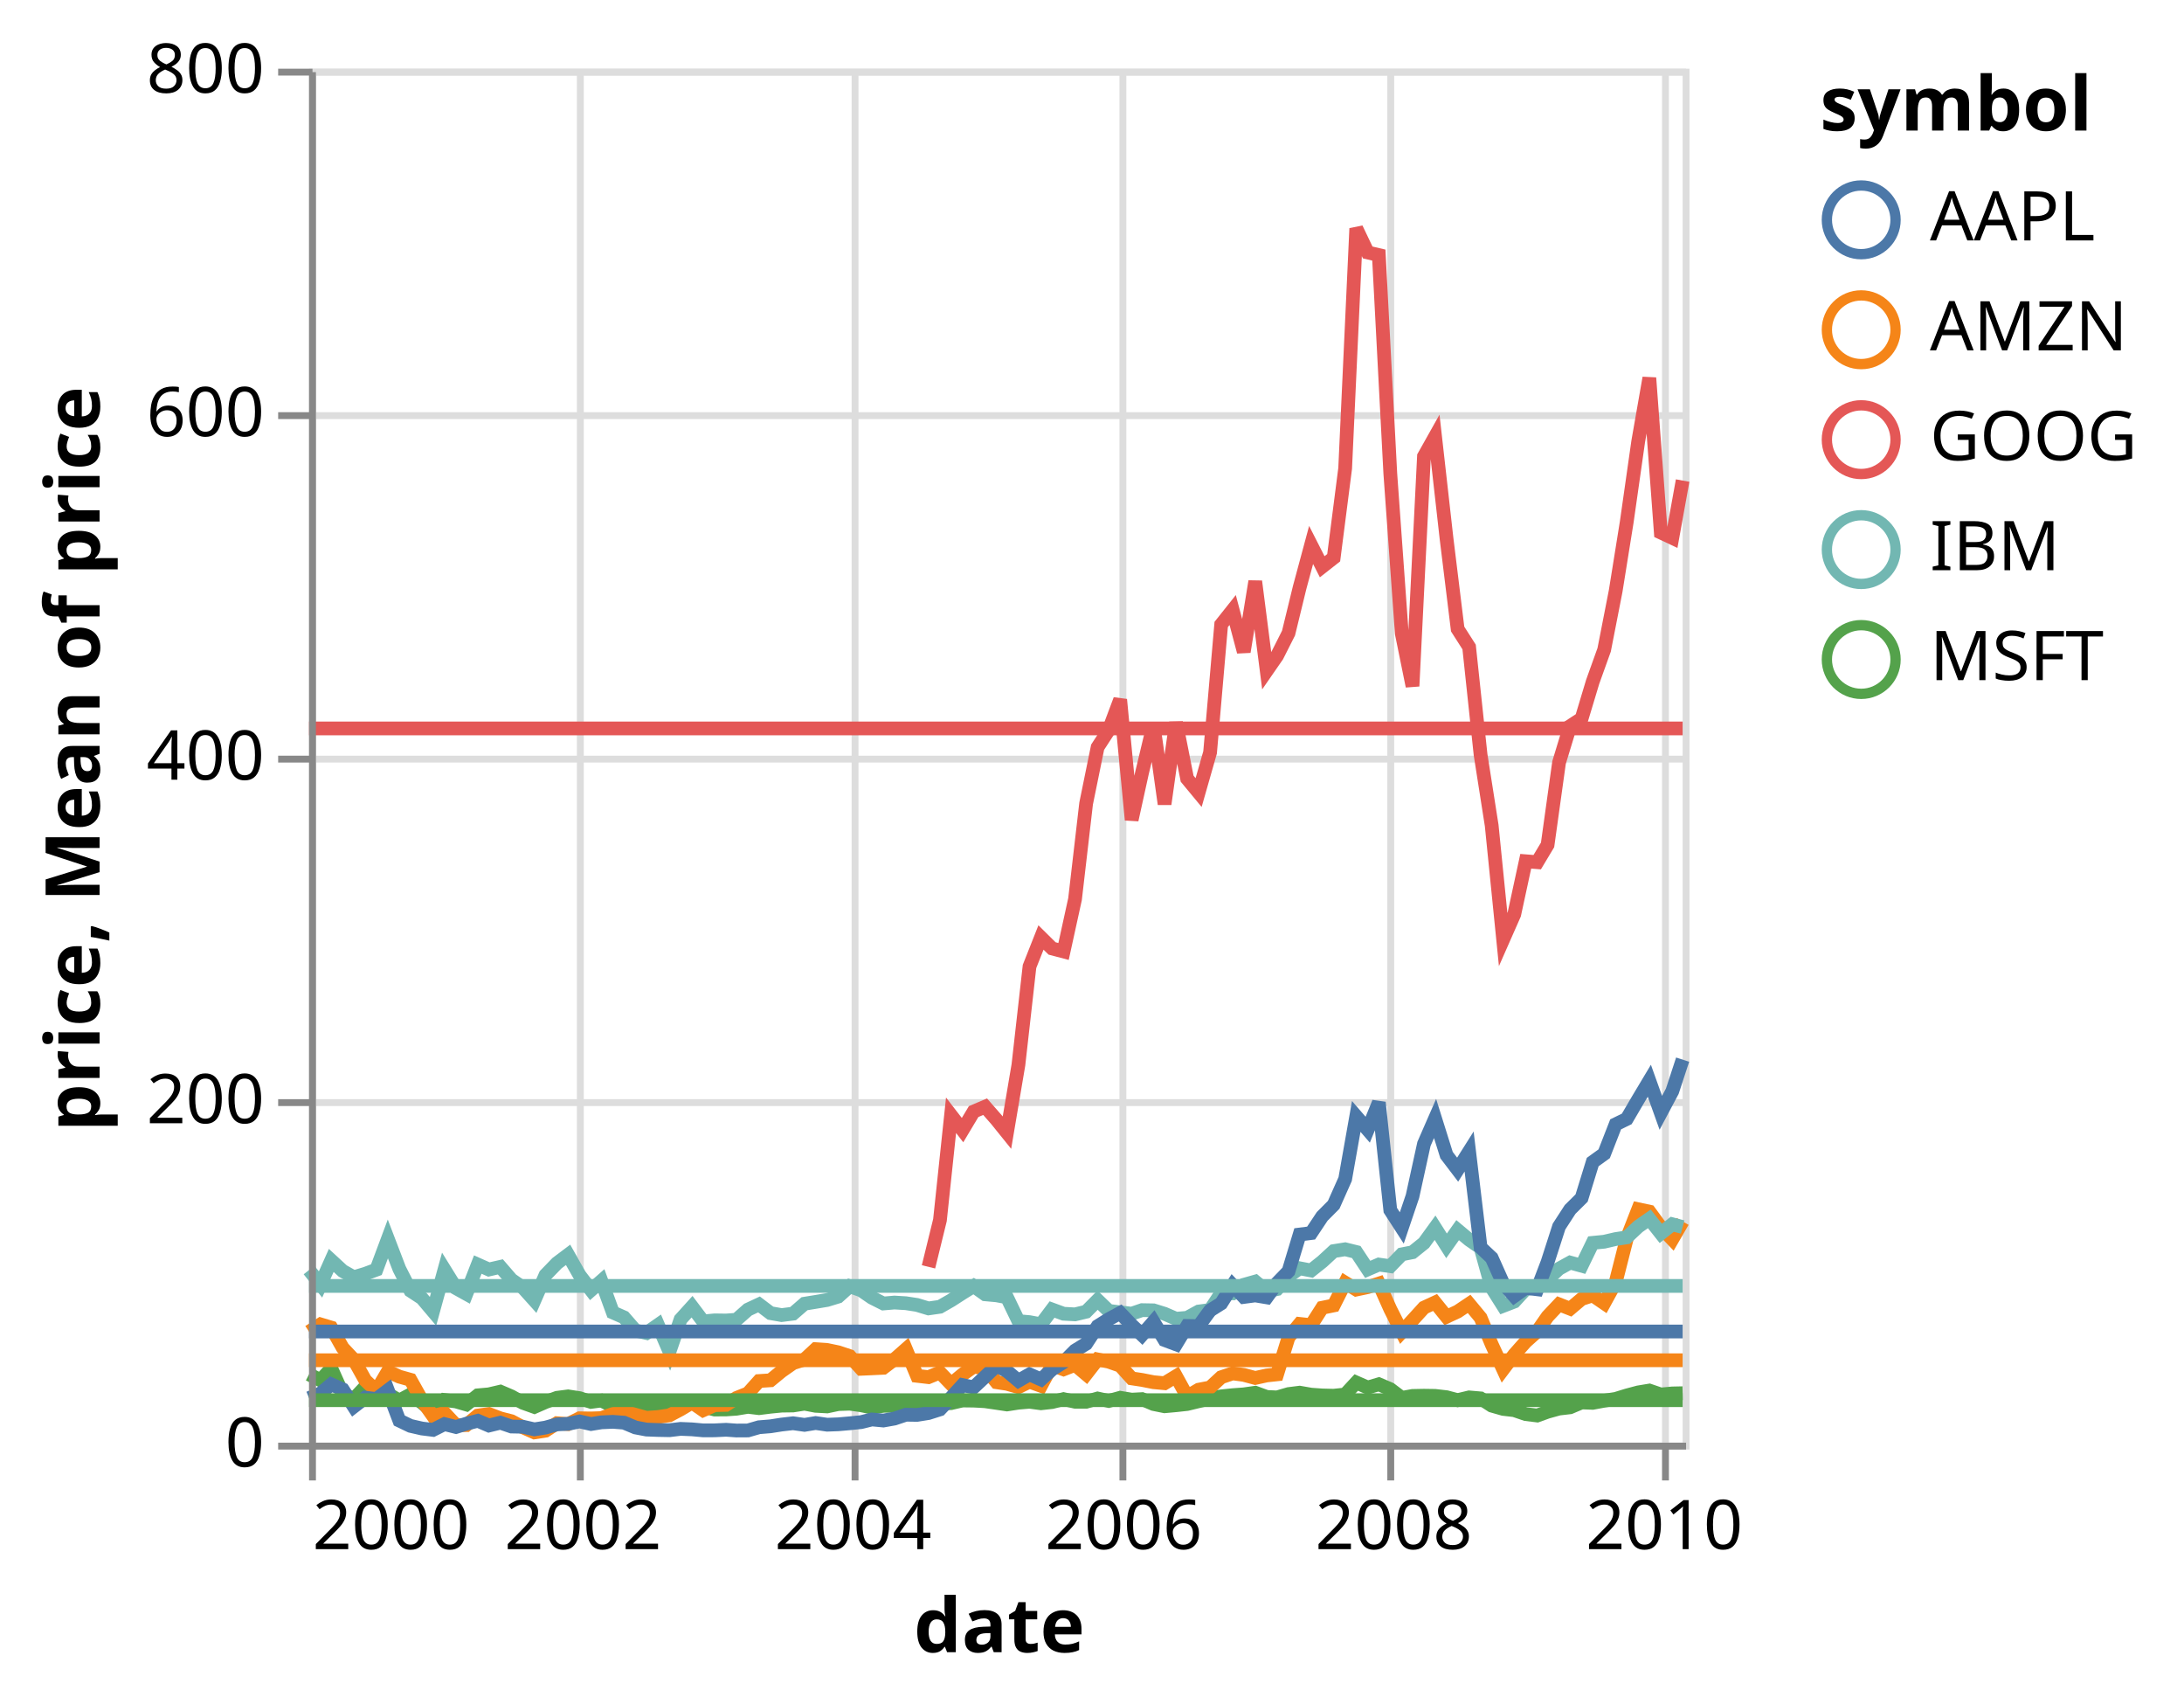
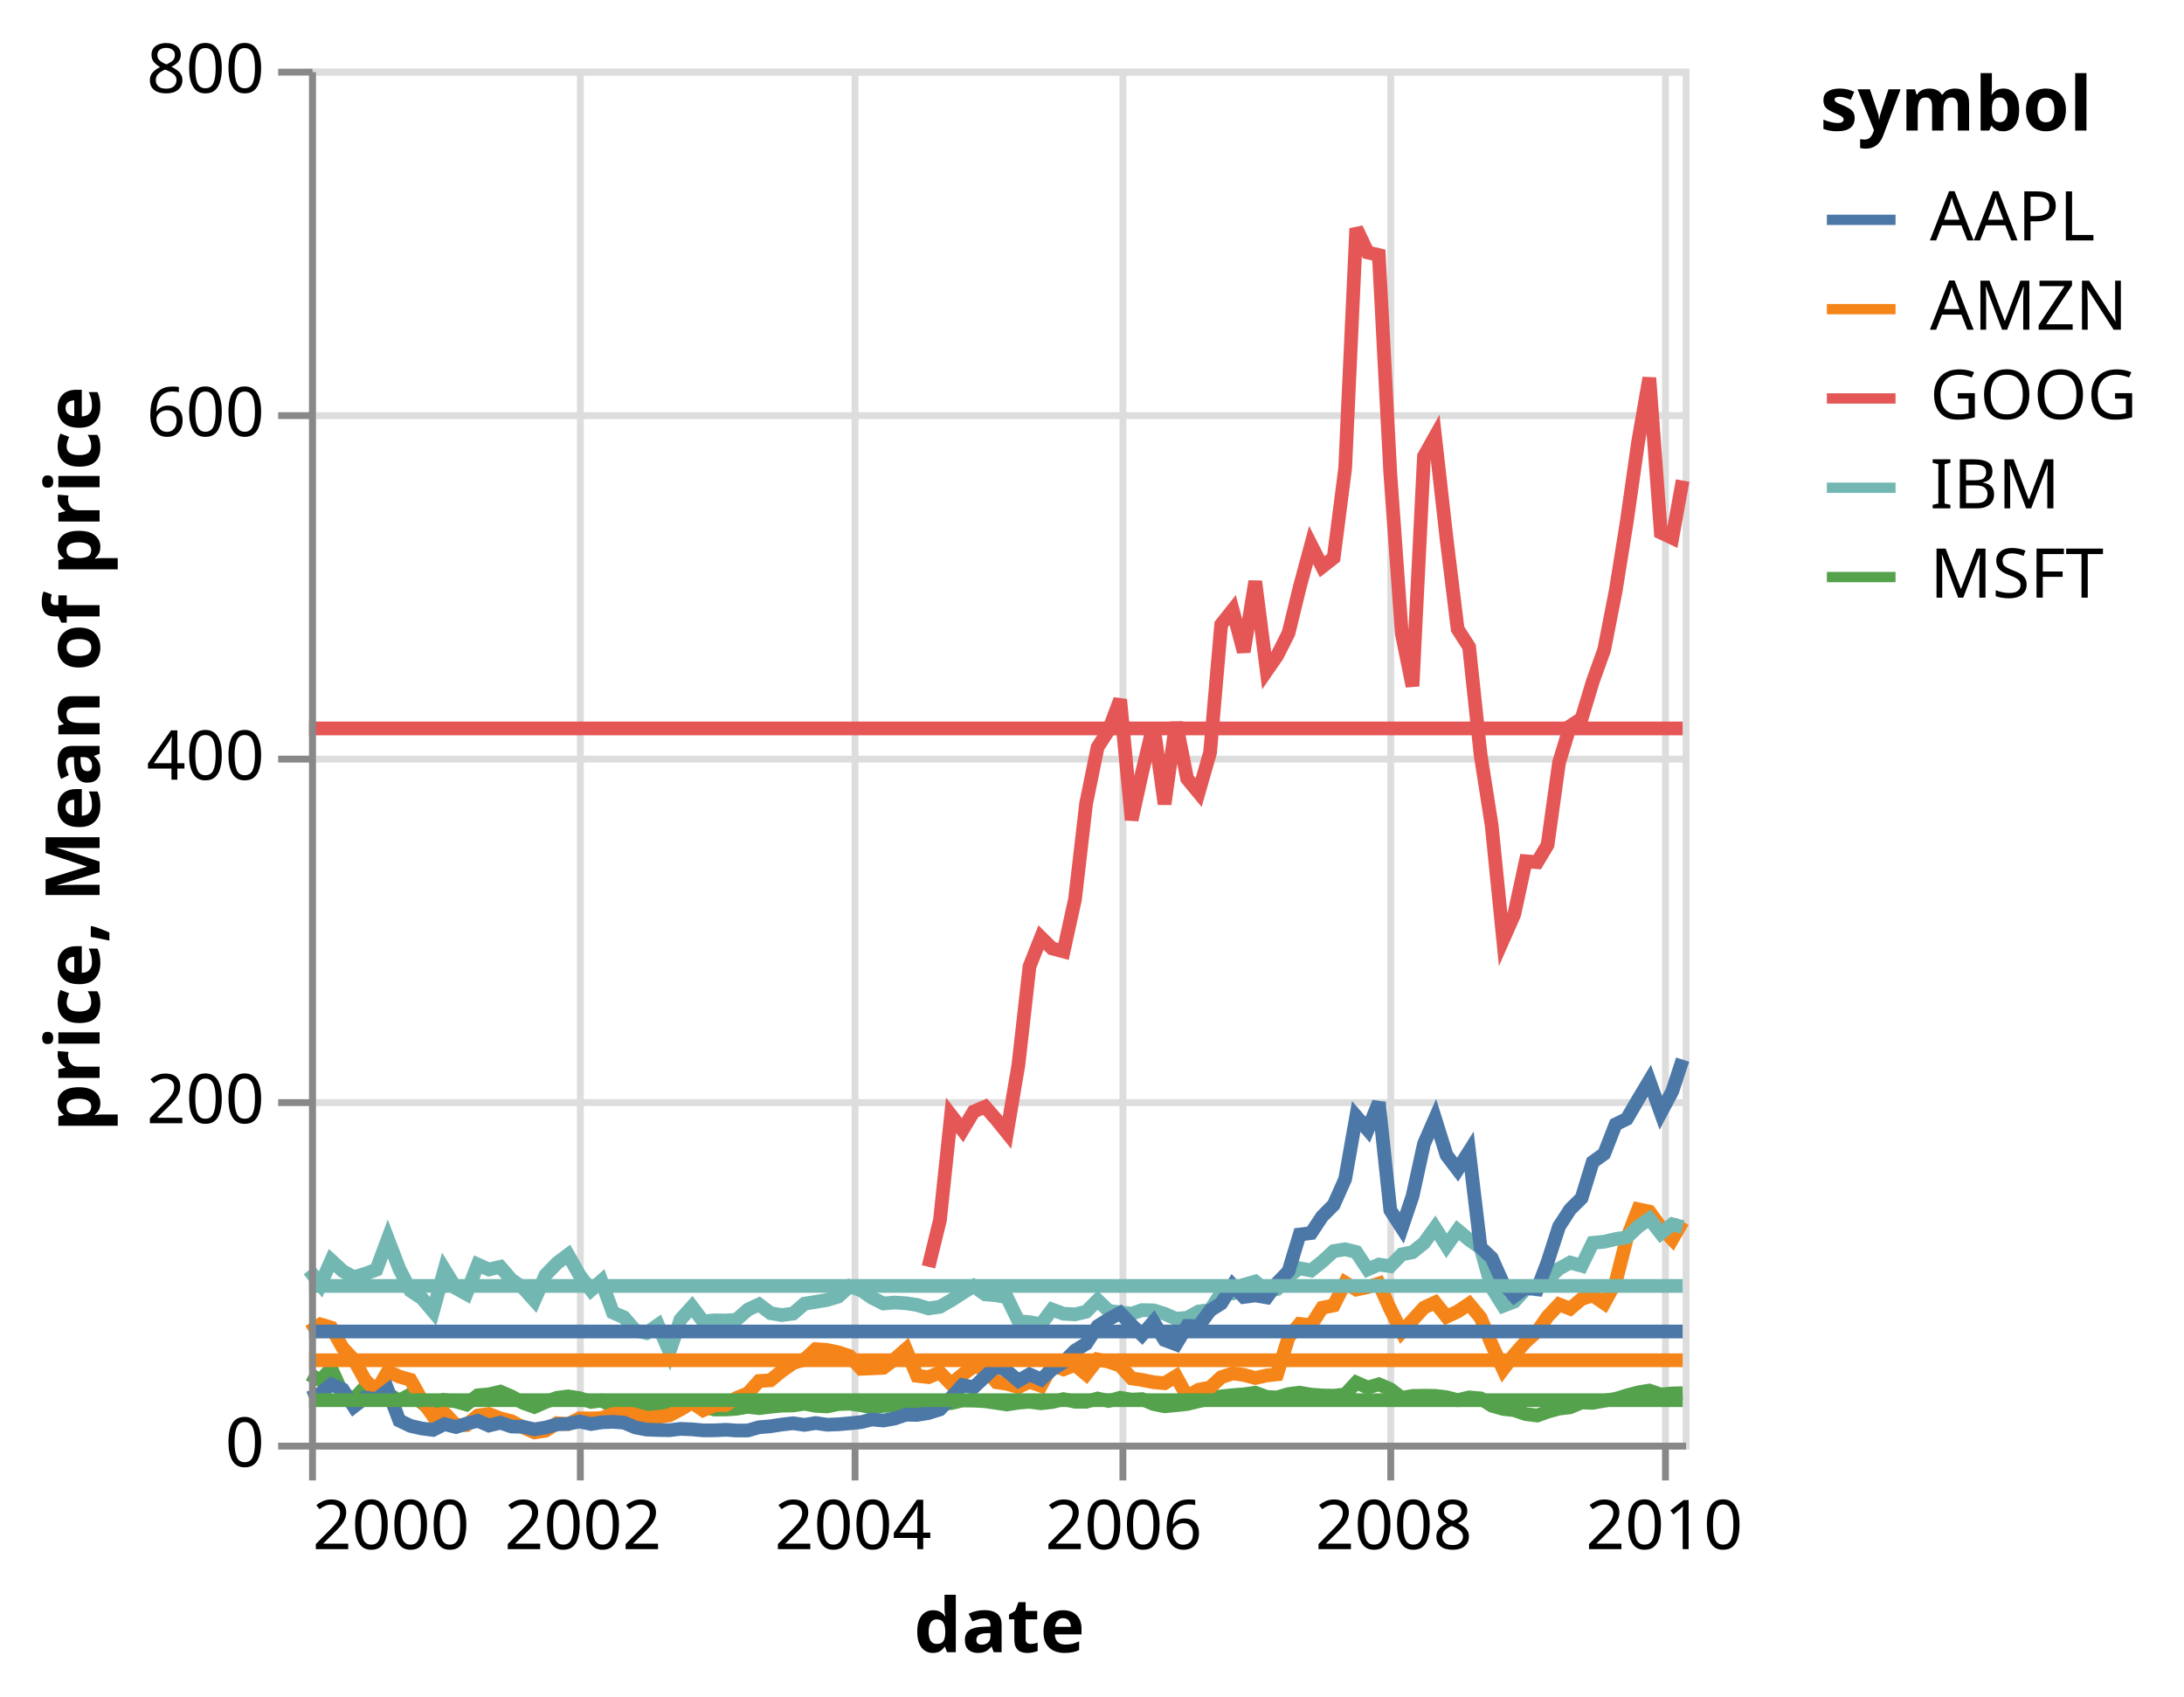
<svg xmlns="http://www.w3.org/2000/svg" class="marks" width="318" height="247" viewBox="0 0 318 247" version="1.1">
  <g transform="translate(45,10)">
    <g class="mark-group role-frame root">
      <g transform="translate(0,0)">
        <path class="background" d="M0.5,0.5h200v200h-200Z" style="fill: none; stroke: #ddd;" />
        <g>
          <g class="mark-group role-axis">
            <g transform="translate(0.5,200.5)">
              <path class="background" d="M0,0h0v0h0Z" style="pointer-events: none; fill: none;" />
              <g>
                <g class="mark-rule role-axis-grid" style="pointer-events: none;">
                  <line transform="translate(0,-200)" x2="0" y2="200" style="fill: none; stroke: #ddd; stroke-width: 1; opacity: 1;" />
                  <line transform="translate(39,-200)" x2="0" y2="200" style="fill: none; stroke: #ddd; stroke-width: 1; opacity: 1;" />
                  <line transform="translate(79,-200)" x2="0" y2="200" style="fill: none; stroke: #ddd; stroke-width: 1; opacity: 1;" />
                  <line transform="translate(118,-200)" x2="0" y2="200" style="fill: none; stroke: #ddd; stroke-width: 1; opacity: 1;" />
                  <line transform="translate(157,-200)" x2="0" y2="200" style="fill: none; stroke: #ddd; stroke-width: 1; opacity: 1;" />
                  <line transform="translate(197,-200)" x2="0" y2="200" style="fill: none; stroke: #ddd; stroke-width: 1; opacity: 1;" />
                </g>
              </g>
            </g>
          </g>
          <g class="mark-group role-axis">
            <g transform="translate(0.5,0.5)">
              <path class="background" d="M0,0h0v0h0Z" style="pointer-events: none; fill: none;" />
              <g>
                <g class="mark-rule role-axis-grid" style="pointer-events: none;">
                  <line transform="translate(0,200)" x2="200" y2="0" style="fill: none; stroke: #ddd; stroke-width: 1; opacity: 1;" />
                  <line transform="translate(0,150)" x2="200" y2="0" style="fill: none; stroke: #ddd; stroke-width: 1; opacity: 1;" />
                  <line transform="translate(0,100)" x2="200" y2="0" style="fill: none; stroke: #ddd; stroke-width: 1; opacity: 1;" />
                  <line transform="translate(0,50)" x2="200" y2="0" style="fill: none; stroke: #ddd; stroke-width: 1; opacity: 1;" />
                  <line transform="translate(0,0)" x2="200" y2="0" style="fill: none; stroke: #ddd; stroke-width: 1; opacity: 1;" />
                </g>
              </g>
            </g>
          </g>
          <g class="mark-group role-scope layer_0_pathgroup">
            <g transform="translate(0,0)">
              <path class="background" d="M0,0h200v200h-200Z" style="fill: none;" />
              <g>
                <g class="mark-line role-mark layer_0_marks">
                  <path d="M0,190.048L1.67,190.912L3.233,189.195L4.903,192.907L6.517,193.637L8.187,191.865L9.804,192.9L11.474,192.9L13.144,193.868L14.761,192.995L16.433,194.165L18.05,195.588L19.72,193.79L21.39,194L22.899,194.438L24.569,193.11L26.183,192.965L27.853,192.575L29.47,193.268L31.14,194.197L32.81,194.795L34.427,194.088L36.099,193.47L37.716,193.262L39.386,193.52L41.056,194.067L42.565,193.868L44.235,194.685L45.849,194.822L47.519,194.438L49.136,195.12L50.806,195.007L52.476,195.553L54.093,194.562L55.765,194.135L57.381,194.743L59.052,195.173L60.722,195.165L62.231,195.06L63.901,194.782L65.515,194.977L67.185,194.768L68.802,194.61L70.472,194.588L72.142,194.327L73.759,194.637L75.431,194.725L77.047,194.385L78.718,194.327L80.388,194.558L81.95,194.885L83.621,194.637L85.235,194.618L86.905,194.14L88.521,194.155L90.192,194.382L91.862,194.31L93.478,194.245L95.151,193.85L96.767,193.87L98.438,193.972L100.108,194.213L101.616,194.44L103.287,194.18L104.901,194.045L106.571,194.268L108.187,194.09L109.858,193.662L111.528,194.042L113.144,194.05L114.817,193.572L116.433,193.928L118.103,193.465L119.774,193.74L121.282,193.66L122.953,194.375L124.567,194.702L126.237,194.55L127.853,194.373L129.524,193.968L131.194,193.58L132.81,193.26L134.483,193.085L136.099,192.968L137.769,192.732L139.44,193.343L140.948,193.412L142.616,192.925L144.233,192.722L145.903,193.012L147.519,193.125L149.19,193.165L150.86,192.99L152.476,191.243L154.146,191.977L155.765,191.5L157.435,192.218L159.106,193.482L160.668,193.197L162.336,193.165L163.952,193.188L165.623,193.382L167.239,193.812L168.909,193.41L170.58,193.555L172.196,194.607L173.866,195.085L175.485,195.273L177.155,195.843L178.825,196.048L180.334,195.502L182.002,195.04L183.618,194.852L185.289,194.145L186.905,194.205L188.575,193.893L190.246,193.627L191.862,193.13L193.532,192.683L195.151,192.415L196.821,192.988L198.491,192.833L200,192.8" style="fill: none; stroke: #54a24b; stroke-width: 2;" />
                </g>
              </g>
            </g>
            <g transform="translate(0,0)">
              <path class="background" d="M0,0h200v200h-200Z" style="fill: none;" />
              <g>
                <g class="mark-line role-mark layer_0_marks">
                  <path d="M0,183.86L1.67,182.782L3.233,183.25L4.903,186.202L6.517,187.923L8.187,190.923L9.804,192.47L11.474,189.625L13.144,190.39L14.761,190.845L16.433,193.827L18.05,196.11L19.72,195.673L21.39,197.452L22.899,197.442L24.569,196.055L26.183,195.827L27.853,196.463L29.47,196.877L31.14,197.765L32.81,198.507L34.427,198.255L36.099,197.17L37.716,197.295L39.386,196.452L41.056,196.475L42.565,196.425L44.235,195.827L45.849,195.442L47.519,195.938L49.136,196.387L50.806,196.265L52.476,196.018L54.093,195.16L55.765,194.162L57.381,195.278L59.052,194.537L60.722,194.498L62.231,193.493L63.901,192.827L65.515,191.028L67.185,190.92L68.802,189.59L70.472,188.42L72.142,187.893L73.759,186.393L75.431,186.507L77.047,186.845L78.718,187.4L80.388,189.248L81.95,189.18L83.621,189.1L85.235,187.875L86.905,186.4L88.521,190.27L90.192,190.465L91.862,189.785L93.478,191.468L95.151,190.08L96.767,188.928L98.438,189.195L100.108,191.205L101.616,191.433L103.287,191.91L104.901,191.123L106.571,191.727L108.187,188.713L109.858,189.325L111.528,188.675L113.144,190.035L114.817,187.885L116.433,188.213L118.103,188.795L119.774,190.64L121.282,190.868L122.953,191.197L124.567,191.347L126.237,190.33L127.853,193.278L129.524,192.292L131.194,191.97L132.81,190.477L134.483,189.915L136.099,190.135L137.769,190.583L139.44,190.215L140.948,190.053L142.616,184.667L144.233,182.715L145.903,182.898L147.519,180.365L149.19,180.023L150.86,176.713L152.476,177.713L154.146,177.36L155.765,176.84L157.435,180.575L159.106,183.882L160.668,182.175L162.336,180.343L163.952,179.595L165.623,181.667L167.239,180.915L168.909,179.798L170.58,181.81L172.196,185.69L173.866,189.325L175.485,187.18L177.155,185.295L178.825,183.803L180.334,181.64L182.002,179.87L183.618,180.502L185.289,179.085L186.905,178.56L188.575,179.702L190.246,176.66L191.862,170.298L193.532,166.023L195.151,166.37L196.821,168.648L198.491,170.4L200,167.795" style="fill: none; stroke: #f58518; stroke-width: 2;" />
                </g>
              </g>
            </g>
            <g transform="translate(0,0)">
              <path class="background" d="M0,0h200v200h-200Z" style="fill: none;" />
              <g>
                <g class="mark-line role-mark layer_0_marks">
                  <path d="M0,174.87L1.67,176.972L3.233,173.472L4.903,175.012L6.517,175.923L8.187,175.417L9.804,174.815L11.474,170.345L13.144,174.702L14.761,177.875L16.433,178.97L18.05,180.882L19.72,174.81L21.39,177.505L22.899,178.343L24.569,174.075L26.183,174.795L27.853,174.412L29.47,176.282L31.14,177.438L32.81,179.295L34.427,175.605L36.099,173.875L37.716,172.66L39.386,175.615L41.056,177.795L42.565,176.463L44.235,181.045L45.849,181.757L47.519,183.673L49.136,184.035L50.806,182.87L52.476,186.748L54.093,182.06L55.765,180.21L57.381,182.355L59.052,182.195L60.722,182.218L62.231,182.108L63.901,180.632L65.515,179.88L67.185,181.145L68.802,181.43L70.472,181.22L72.142,179.773L73.759,179.51L75.431,179.23L77.047,178.738L78.718,177.235L80.388,177.825L81.95,178.898L83.621,179.74L85.235,179.602L86.905,179.702L88.521,179.952L90.192,180.458L91.862,180.218L93.478,179.29L95.151,178.213L96.767,177.21L98.438,178.403L100.108,178.555L101.616,178.835L103.287,182.308L104.901,182.455L106.571,182.767L108.187,180.618L109.858,181.233L111.528,181.325L113.144,180.938L114.817,179.255L116.433,180.817L118.103,181.028L119.774,181.227L121.282,180.708L122.953,180.738L124.567,181.24L126.237,181.963L127.853,181.825L129.524,180.912L131.194,180.685L132.81,178.235L134.483,178.262L136.099,177.025L137.769,176.553L139.44,177.955L140.948,177.64L142.616,175.755L144.233,174.615L145.903,174.938L147.519,173.65L149.19,172.115L150.86,171.85L152.476,172.25L154.146,174.775L155.765,174.075L157.435,174.312L159.106,172.59L160.668,172.282L162.336,170.942L163.952,168.715L165.623,171.35L167.239,169.065L168.909,170.46L170.58,171.618L172.196,177.44L173.866,180.088L175.485,179.463L177.155,177.635L178.825,177.42L180.334,176.227L182.002,174.678L183.618,173.787L185.289,174.248L186.905,170.915L188.575,170.75L190.246,170.363L191.862,170.115L193.532,168.553L195.151,167.42L196.821,169.537L198.491,168.21L200,168.613" style="fill: none; stroke: #72b7b2; stroke-width: 2;" />
                </g>
              </g>
            </g>
            <g transform="translate(0,0)">
              <path class="background" d="M0,0h200v200h-200Z" style="fill: none;" />
              <g>
                <g class="mark-line role-mark layer_0_marks">
                  <path d="M90.192,174.407L91.862,167.6L93.478,152.34L95.151,154.505L96.767,151.803L98.438,151.095L100.108,153.002L101.616,154.873L103.287,145L104.901,130.683L106.571,126.463L108.187,128.06L109.858,128.5L111.528,120.885L113.144,106.965L114.817,98.772L116.433,96.285L118.103,91.835L119.774,109.345L121.282,102.5L122.953,95.515L124.567,107.045L126.237,95.168L127.853,103.35L129.524,105.368L131.194,99.525L132.81,80.903L134.483,78.798L136.099,84.88L137.769,74.625L139.44,87.638L140.948,85.46L142.616,82.155L144.233,75.523L145.903,69.325L147.519,72.5L149.19,71.188L150.86,58.183L152.476,23.25L154.146,26.75L155.765,27.13L157.435,58.925L159.106,82.205L160.668,89.882L162.336,56.428L163.952,53.55L165.623,68.395L167.239,81.562L168.909,84.177L170.58,99.87L172.196,110.16L173.866,126.76L175.485,123.088L177.155,115.368L178.825,115.502L180.334,112.985L182.002,101.007L183.618,95.692L185.289,94.603L186.905,89.237L188.575,84.583L190.246,76.038L191.862,65.97L193.532,54.25L195.151,45.005L196.821,67.515L198.491,68.3L200,59.952" style="fill: none; stroke: #e45756; stroke-width: 2;" />
                </g>
              </g>
            </g>
            <g transform="translate(0,0)">
              <path class="background" d="M0,0h200v200h-200Z" style="fill: none;" />
              <g>
                <g class="mark-line role-mark layer_0_marks">
                  <path d="M0,193.515L1.67,192.835L3.233,191.512L4.903,192.248L6.517,194.75L8.187,193.452L9.804,193.648L11.474,192.382L13.144,196.78L14.761,197.555L16.433,197.938L18.05,198.14L19.72,197.298L21.39,197.72L22.899,197.243L24.569,196.815L26.183,197.505L27.853,197.095L29.47,197.65L31.14,197.683L32.81,198.06L34.427,197.805L36.099,197.338L37.716,197.262L39.386,196.91L41.056,197.287L42.565,197.04L44.235,196.965L45.849,197.088L47.519,197.785L49.136,198.093L50.806,198.155L52.476,198.188L54.093,197.993L55.765,198.062L57.381,198.21L59.052,198.205L60.722,198.123L62.231,198.232L63.901,198.222L65.515,197.755L67.185,197.618L68.802,197.365L70.472,197.173L72.142,197.41L73.759,197.14L75.431,197.387L77.047,197.327L78.718,197.18L80.388,197.01L81.95,196.62L83.621,196.778L85.235,196.493L86.905,195.933L88.521,195.958L90.192,195.688L91.862,195.155L93.478,193.45L95.151,191.618L96.767,191.95L98.438,190.387L100.108,188.785L101.616,189.583L103.287,190.985L104.901,190.06L106.571,190.798L108.187,189.338L109.858,188.278L111.528,186.597L113.144,185.602L114.817,183.045L116.433,182.028L118.103,181.123L119.774,182.877L121.282,184.32L122.953,182.403L124.567,185.058L126.237,185.683L127.853,183.01L129.524,183.037L131.194,180.755L132.81,179.73L134.483,177.085L136.099,178.79L137.769,178.567L139.44,178.847L140.948,176.773L142.616,175.05L144.233,169.702L145.903,169.49L147.519,167.06L149.19,165.38L150.86,161.632L152.476,152.512L154.146,154.445L155.765,150.48L157.435,166.16L159.106,168.745L160.668,164.125L162.336,156.512L163.952,152.812L165.623,158.14L167.239,160.262L168.909,157.618L170.58,171.585L172.196,173.102L173.866,176.833L175.485,178.662L177.155,177.468L178.825,177.673L180.334,173.72L182.002,168.542L183.618,166.048L185.289,164.392L186.905,159.153L188.575,157.947L190.246,153.662L191.862,152.875L193.532,150.023L195.151,147.317L196.821,151.985L198.491,148.845L200,144.245" style="fill: none; stroke: #4c78a8; stroke-width: 2;" />
                </g>
              </g>
            </g>
          </g>
          <g class="mark-rule role-mark layer_1_marks">
            <line transform="translate(0,193.8158)" x2="200" y2="0" style="fill: none; stroke: #54a24b; stroke-width: 2;" />
            <line transform="translate(0,188.0032)" x2="200" y2="0" style="fill: none; stroke: #f58518; stroke-width: 2;" />
            <line transform="translate(0,177.1847)" x2="200" y2="0" style="fill: none; stroke: #72b7b2; stroke-width: 2;" />
            <line transform="translate(0,96.03239)" x2="200" y2="0" style="fill: none; stroke: #e45756; stroke-width: 2;" />
            <line transform="translate(0,183.8174)" x2="200" y2="0" style="fill: none; stroke: #4c78a8; stroke-width: 2;" />
          </g>
          <g class="mark-group role-legend">
            <g transform="translate(220,0)">
-               <path class="background" d="M0,0h48v93h-48Z" style="pointer-events: none; fill: none;" />
+               <path class="background" d="M0,0h48v79h-48Z" style="pointer-events: none; fill: none;" />
              <g>
                <g class="mark-group role-legend-entry">
                  <g transform="translate(0,16)">
                    <path class="background" d="M0,0h0v0h0Z" style="pointer-events: none; fill: none;" />
                    <g>
                      <g class="mark-group role-scope">
                        <g transform="translate(0,0)">
-                           <path class="background" d="M0,0h48v12.5h-48Z" style="pointer-events: none; fill: none; opacity: 1;" />
-                           <g>
-                             <g class="mark-symbol role-legend-symbol" style="pointer-events: none;">
-                               <path transform="translate(6,6)" d="M5,0A5,5,0,1,1,-5,0A5,5,0,1,1,5,0" style="fill: none; stroke: #4c78a8; stroke-width: 1.5; opacity: 1;" />
+                           <path class="background" d="M0,0h48v11h-48Z" style="pointer-events: none; fill: none; opacity: 1;" />
+                           <g>
+                             <g class="mark-symbol role-legend-symbol" style="pointer-events: none;">
+                               <path transform="translate(6,6)" d="M-5,0L5,0" style="fill: none; stroke: #4c78a8; stroke-width: 1.5; opacity: 1;" />
                            </g>
                            <g class="mark-text role-legend-label" style="pointer-events: none;">
                              <text text-anchor="start" transform="translate(16,9)" style="font-family: sans-serif; font-size: 10px; fill: #000; opacity: 1;">AAPL</text>
                            </g>
                          </g>
                        </g>
-                         <g transform="translate(0,16)">
-                           <path class="background" d="M0,0h48v12.5h-48Z" style="pointer-events: none; fill: none; opacity: 1;" />
-                           <g>
-                             <g class="mark-symbol role-legend-symbol" style="pointer-events: none;">
-                               <path transform="translate(6,6)" d="M5,0A5,5,0,1,1,-5,0A5,5,0,1,1,5,0" style="fill: none; stroke: #f58518; stroke-width: 1.5; opacity: 1;" />
+                         <g transform="translate(0,13)">
+                           <path class="background" d="M0,0h48v11h-48Z" style="pointer-events: none; fill: none; opacity: 1;" />
+                           <g>
+                             <g class="mark-symbol role-legend-symbol" style="pointer-events: none;">
+                               <path transform="translate(6,6)" d="M-5,0L5,0" style="fill: none; stroke: #f58518; stroke-width: 1.5; opacity: 1;" />
                            </g>
                            <g class="mark-text role-legend-label" style="pointer-events: none;">
                              <text text-anchor="start" transform="translate(16,9)" style="font-family: sans-serif; font-size: 10px; fill: #000; opacity: 1;">AMZN</text>
                            </g>
                          </g>
                        </g>
-                         <g transform="translate(0,32)">
-                           <path class="background" d="M0,0h48v12.5h-48Z" style="pointer-events: none; fill: none; opacity: 1;" />
-                           <g>
-                             <g class="mark-symbol role-legend-symbol" style="pointer-events: none;">
-                               <path transform="translate(6,6)" d="M5,0A5,5,0,1,1,-5,0A5,5,0,1,1,5,0" style="fill: none; stroke: #e45756; stroke-width: 1.5; opacity: 1;" />
+                         <g transform="translate(0,26)">
+                           <path class="background" d="M0,0h48v11h-48Z" style="pointer-events: none; fill: none; opacity: 1;" />
+                           <g>
+                             <g class="mark-symbol role-legend-symbol" style="pointer-events: none;">
+                               <path transform="translate(6,6)" d="M-5,0L5,0" style="fill: none; stroke: #e45756; stroke-width: 1.5; opacity: 1;" />
                            </g>
                            <g class="mark-text role-legend-label" style="pointer-events: none;">
                              <text text-anchor="start" transform="translate(16,9)" style="font-family: sans-serif; font-size: 10px; fill: #000; opacity: 1;">GOOG</text>
                            </g>
                          </g>
                        </g>
-                         <g transform="translate(0,48)">
-                           <path class="background" d="M0,0h48v12.5h-48Z" style="pointer-events: none; fill: none; opacity: 1;" />
-                           <g>
-                             <g class="mark-symbol role-legend-symbol" style="pointer-events: none;">
-                               <path transform="translate(6,6)" d="M5,0A5,5,0,1,1,-5,0A5,5,0,1,1,5,0" style="fill: none; stroke: #72b7b2; stroke-width: 1.5; opacity: 1;" />
+                         <g transform="translate(0,39)">
+                           <path class="background" d="M0,0h48v11h-48Z" style="pointer-events: none; fill: none; opacity: 1;" />
+                           <g>
+                             <g class="mark-symbol role-legend-symbol" style="pointer-events: none;">
+                               <path transform="translate(6,6)" d="M-5,0L5,0" style="fill: none; stroke: #72b7b2; stroke-width: 1.5; opacity: 1;" />
                            </g>
                            <g class="mark-text role-legend-label" style="pointer-events: none;">
                              <text text-anchor="start" transform="translate(16,9)" style="font-family: sans-serif; font-size: 10px; fill: #000; opacity: 1;">IBM</text>
                            </g>
                          </g>
                        </g>
-                         <g transform="translate(0,64)">
-                           <path class="background" d="M0,0h48v12.5h-48Z" style="pointer-events: none; fill: none; opacity: 1;" />
-                           <g>
-                             <g class="mark-symbol role-legend-symbol" style="pointer-events: none;">
-                               <path transform="translate(6,6)" d="M5,0A5,5,0,1,1,-5,0A5,5,0,1,1,5,0" style="fill: none; stroke: #54a24b; stroke-width: 1.5; opacity: 1;" />
+                         <g transform="translate(0,52)">
+                           <path class="background" d="M0,0h48v11h-48Z" style="pointer-events: none; fill: none; opacity: 1;" />
+                           <g>
+                             <g class="mark-symbol role-legend-symbol" style="pointer-events: none;">
+                               <path transform="translate(6,6)" d="M-5,0L5,0" style="fill: none; stroke: #54a24b; stroke-width: 1.5; opacity: 1;" />
                            </g>
                            <g class="mark-text role-legend-label" style="pointer-events: none;">
                              <text text-anchor="start" transform="translate(16,9)" style="font-family: sans-serif; font-size: 10px; fill: #000; opacity: 1;">MSFT</text>
                            </g>
                          </g>
                        </g>
                      </g>
                    </g>
                  </g>
                </g>
                <g class="mark-text role-legend-title" style="pointer-events: none;">
                  <text text-anchor="start" transform="translate(0,9)" style="font-family: sans-serif; font-size: 11px; font-weight: bold; fill: #000; opacity: 1;">symbol</text>
                </g>
              </g>
            </g>
          </g>
          <g class="mark-group role-axis">
            <g transform="translate(0.5,200.5)">
              <path class="background" d="M0,0h0v0h0Z" style="pointer-events: none; fill: none;" />
              <g>
                <g class="mark-rule role-axis-tick" style="pointer-events: none;">
                  <line transform="translate(0,0)" x2="0" y2="5" style="fill: none; stroke: #888; stroke-width: 1; opacity: 1;" />
                  <line transform="translate(39,0)" x2="0" y2="5" style="fill: none; stroke: #888; stroke-width: 1; opacity: 1;" />
                  <line transform="translate(79,0)" x2="0" y2="5" style="fill: none; stroke: #888; stroke-width: 1; opacity: 1;" />
                  <line transform="translate(118,0)" x2="0" y2="5" style="fill: none; stroke: #888; stroke-width: 1; opacity: 1;" />
                  <line transform="translate(157,0)" x2="0" y2="5" style="fill: none; stroke: #888; stroke-width: 1; opacity: 1;" />
                  <line transform="translate(197,0)" x2="0" y2="5" style="fill: none; stroke: #888; stroke-width: 1; opacity: 1;" />
                </g>
                <g class="mark-text role-axis-label" style="pointer-events: none;">
                  <text text-anchor="start" transform="translate(0,15)" style="font-family: sans-serif; font-size: 10px; fill: #000; opacity: 1;">2000</text>
                  <text text-anchor="middle" transform="translate(39.38578,15)" style="font-family: sans-serif; font-size: 10px; fill: #000; opacity: 1;">2002</text>
                  <text text-anchor="middle" transform="translate(78.71767,15)" style="font-family: sans-serif; font-size: 10px; fill: #000; opacity: 1;">2004</text>
                  <text text-anchor="middle" transform="translate(118.1034,15)" style="font-family: sans-serif; font-size: 10px; fill: #000; opacity: 1;">2006</text>
                  <text text-anchor="middle" transform="translate(157.4353,15)" style="font-family: sans-serif; font-size: 10px; fill: #000; opacity: 1;">2008</text>
                  <text text-anchor="middle" transform="translate(196.8211,15)" style="font-family: sans-serif; font-size: 10px; fill: #000; opacity: 1;">2010</text>
                </g>
                <g class="mark-rule role-axis-domain" style="pointer-events: none;">
                  <line transform="translate(0,0)" x2="200" y2="0" style="fill: none; stroke: #888; stroke-width: 1; opacity: 1;" />
                </g>
                <g class="mark-text role-axis-title" style="pointer-events: none;">
                  <text text-anchor="middle" transform="translate(100,30)" style="font-family: sans-serif; font-size: 11px; font-weight: bold; fill: #000; opacity: 1;">date</text>
                </g>
              </g>
            </g>
          </g>
          <g class="mark-group role-axis">
            <g transform="translate(0.5,0.5)">
              <path class="background" d="M0,0h0v0h0Z" style="pointer-events: none; fill: none;" />
              <g>
                <g class="mark-rule role-axis-tick" style="pointer-events: none;">
                  <line transform="translate(0,200)" x2="-5" y2="0" style="fill: none; stroke: #888; stroke-width: 1; opacity: 1;" />
                  <line transform="translate(0,150)" x2="-5" y2="0" style="fill: none; stroke: #888; stroke-width: 1; opacity: 1;" />
                  <line transform="translate(0,100)" x2="-5" y2="0" style="fill: none; stroke: #888; stroke-width: 1; opacity: 1;" />
                  <line transform="translate(0,50)" x2="-5" y2="0" style="fill: none; stroke: #888; stroke-width: 1; opacity: 1;" />
                  <line transform="translate(0,0)" x2="-5" y2="0" style="fill: none; stroke: #888; stroke-width: 1; opacity: 1;" />
                </g>
                <g class="mark-text role-axis-label" style="pointer-events: none;">
                  <text text-anchor="end" transform="translate(-7,203)" style="font-family: sans-serif; font-size: 10px; fill: #000; opacity: 1;">0</text>
                  <text text-anchor="end" transform="translate(-7,153)" style="font-family: sans-serif; font-size: 10px; fill: #000; opacity: 1;">200</text>
                  <text text-anchor="end" transform="translate(-7,103)" style="font-family: sans-serif; font-size: 10px; fill: #000; opacity: 1;">400</text>
                  <text text-anchor="end" transform="translate(-7,53)" style="font-family: sans-serif; font-size: 10px; fill: #000; opacity: 1;">600</text>
                  <text text-anchor="end" transform="translate(-7,3)" style="font-family: sans-serif; font-size: 10px; fill: #000; opacity: 1;">800</text>
                </g>
                <g class="mark-rule role-axis-domain" style="pointer-events: none;">
                  <line transform="translate(0,200)" x2="0" y2="-200" style="fill: none; stroke: #888; stroke-width: 1; opacity: 1;" />
                </g>
                <g class="mark-text role-axis-title" style="pointer-events: none;">
                  <text text-anchor="middle" transform="translate(-29,100) rotate(-90) translate(0,-2)" style="font-family: sans-serif; font-size: 11px; font-weight: bold; fill: #000; opacity: 1;">price, Mean of price</text>
                </g>
              </g>
            </g>
          </g>
        </g>
      </g>
    </g>
  </g>
</svg>
